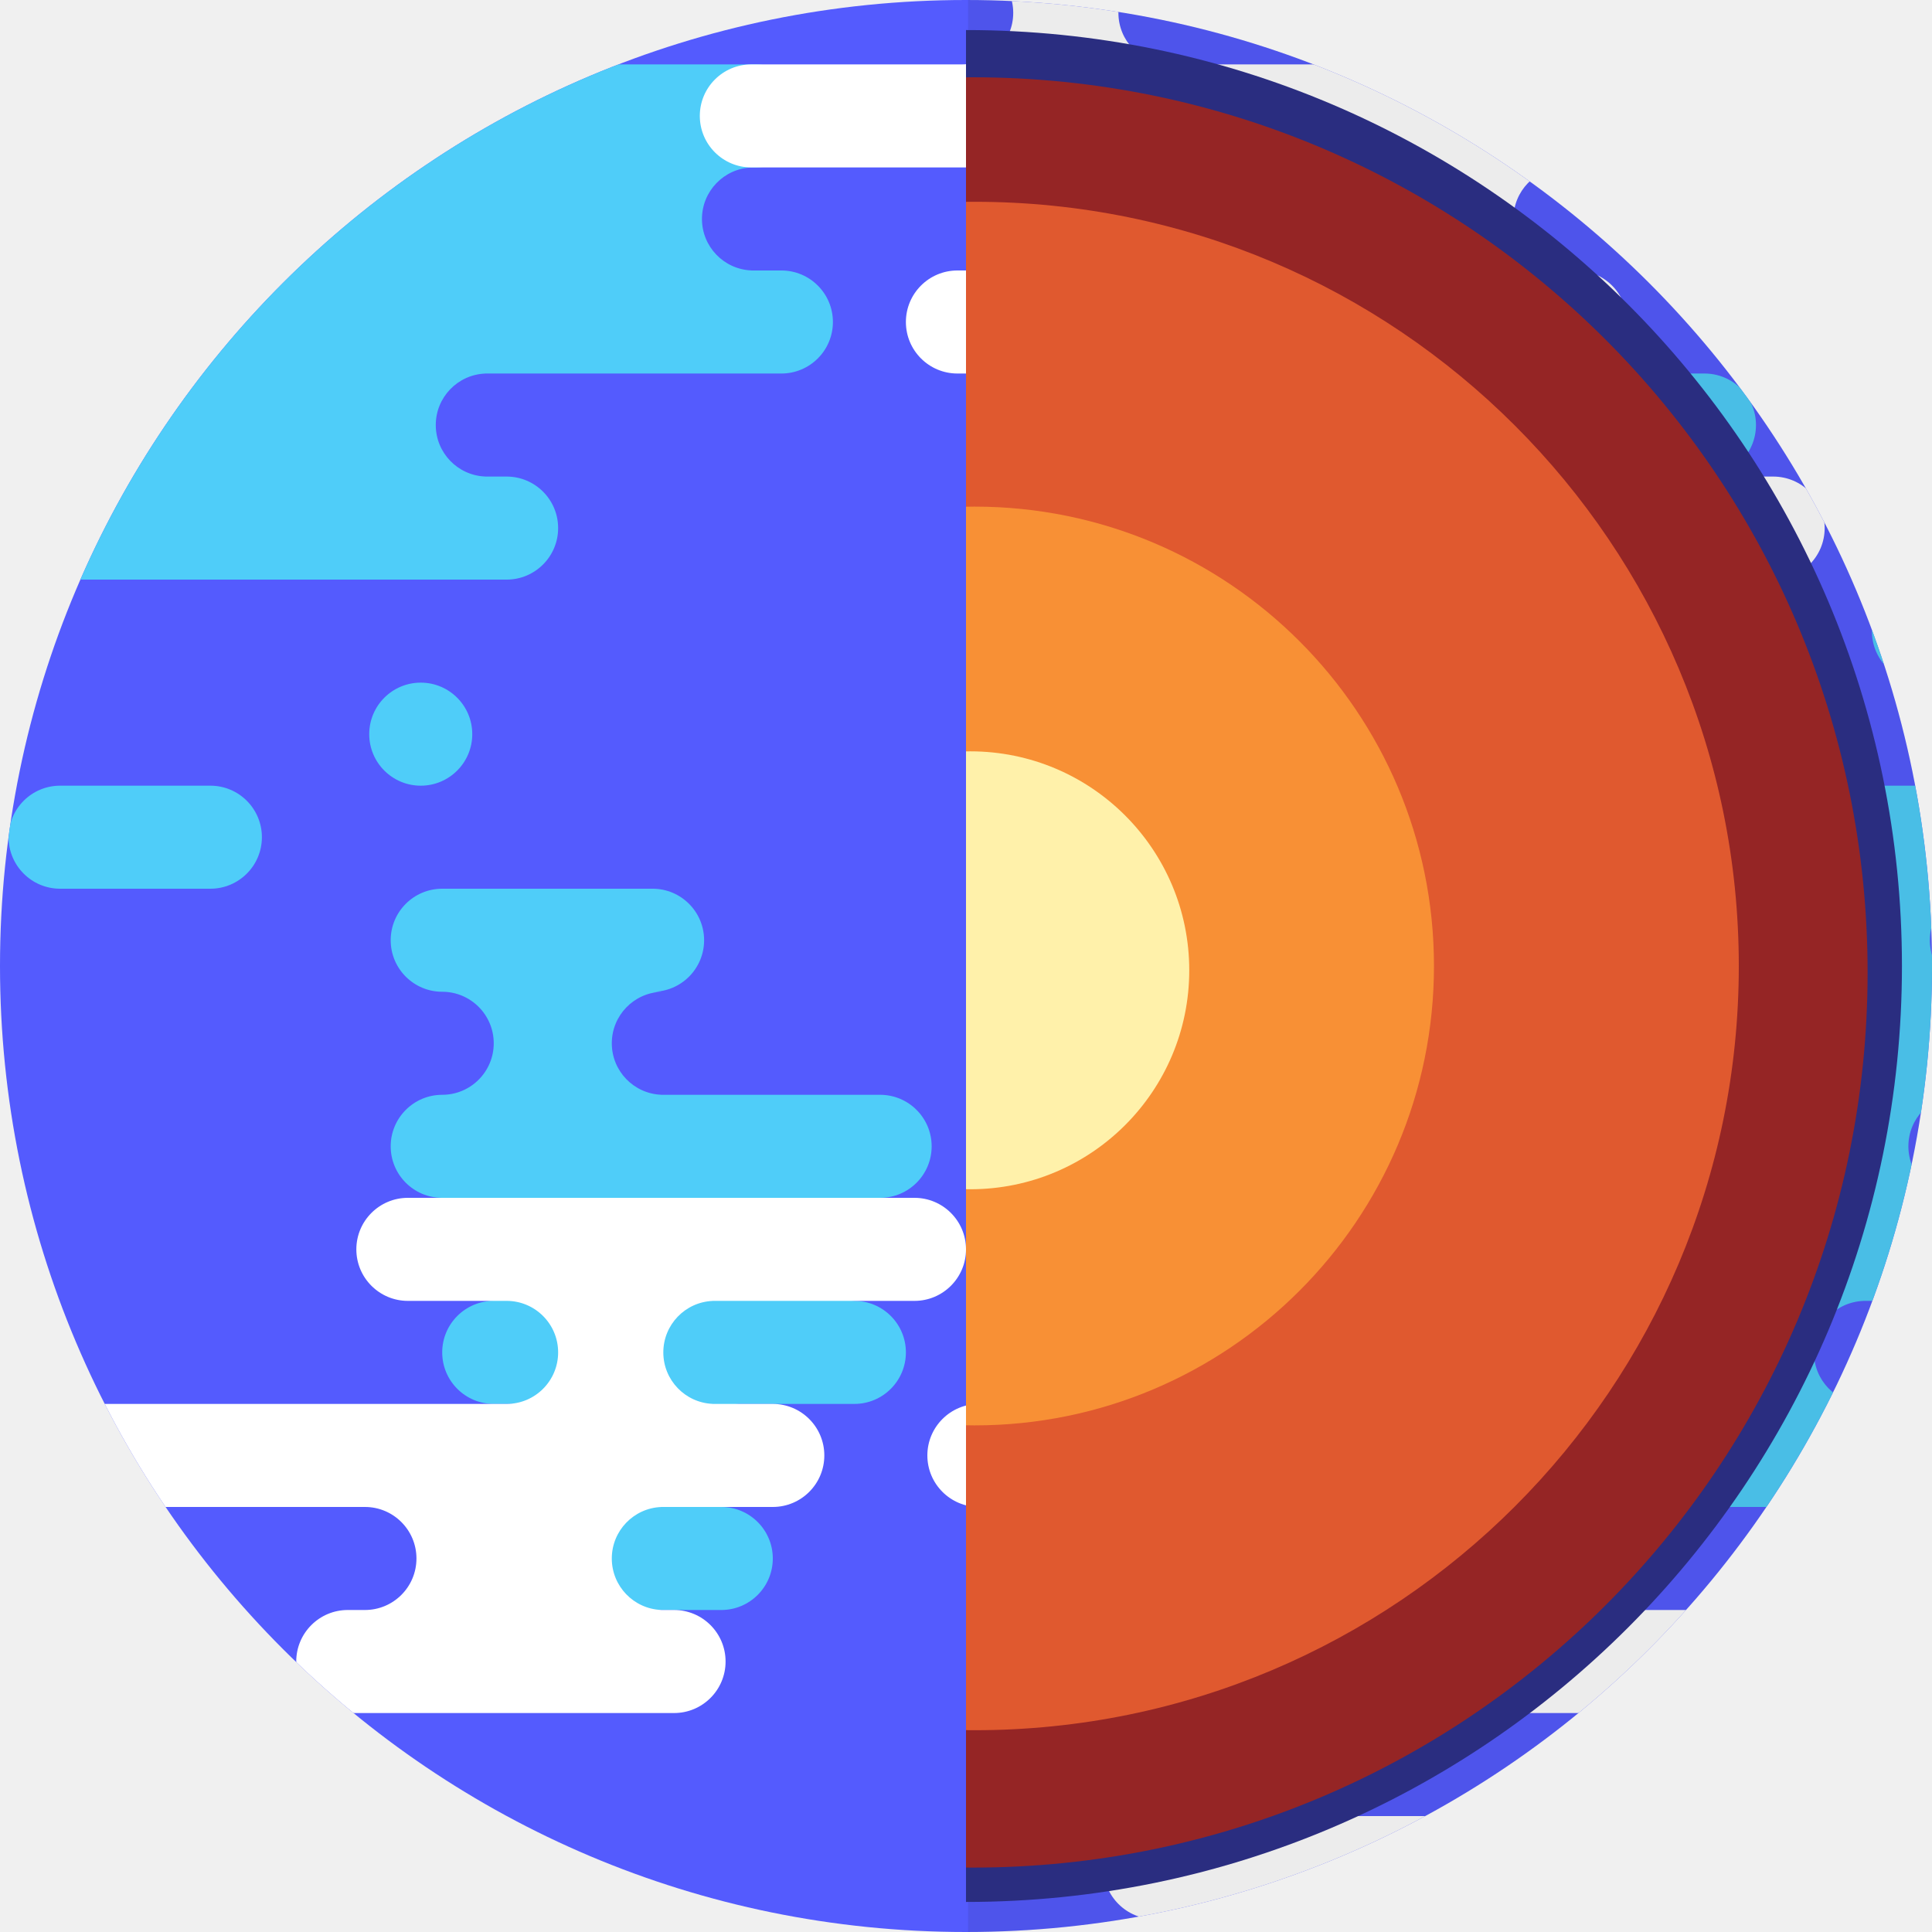
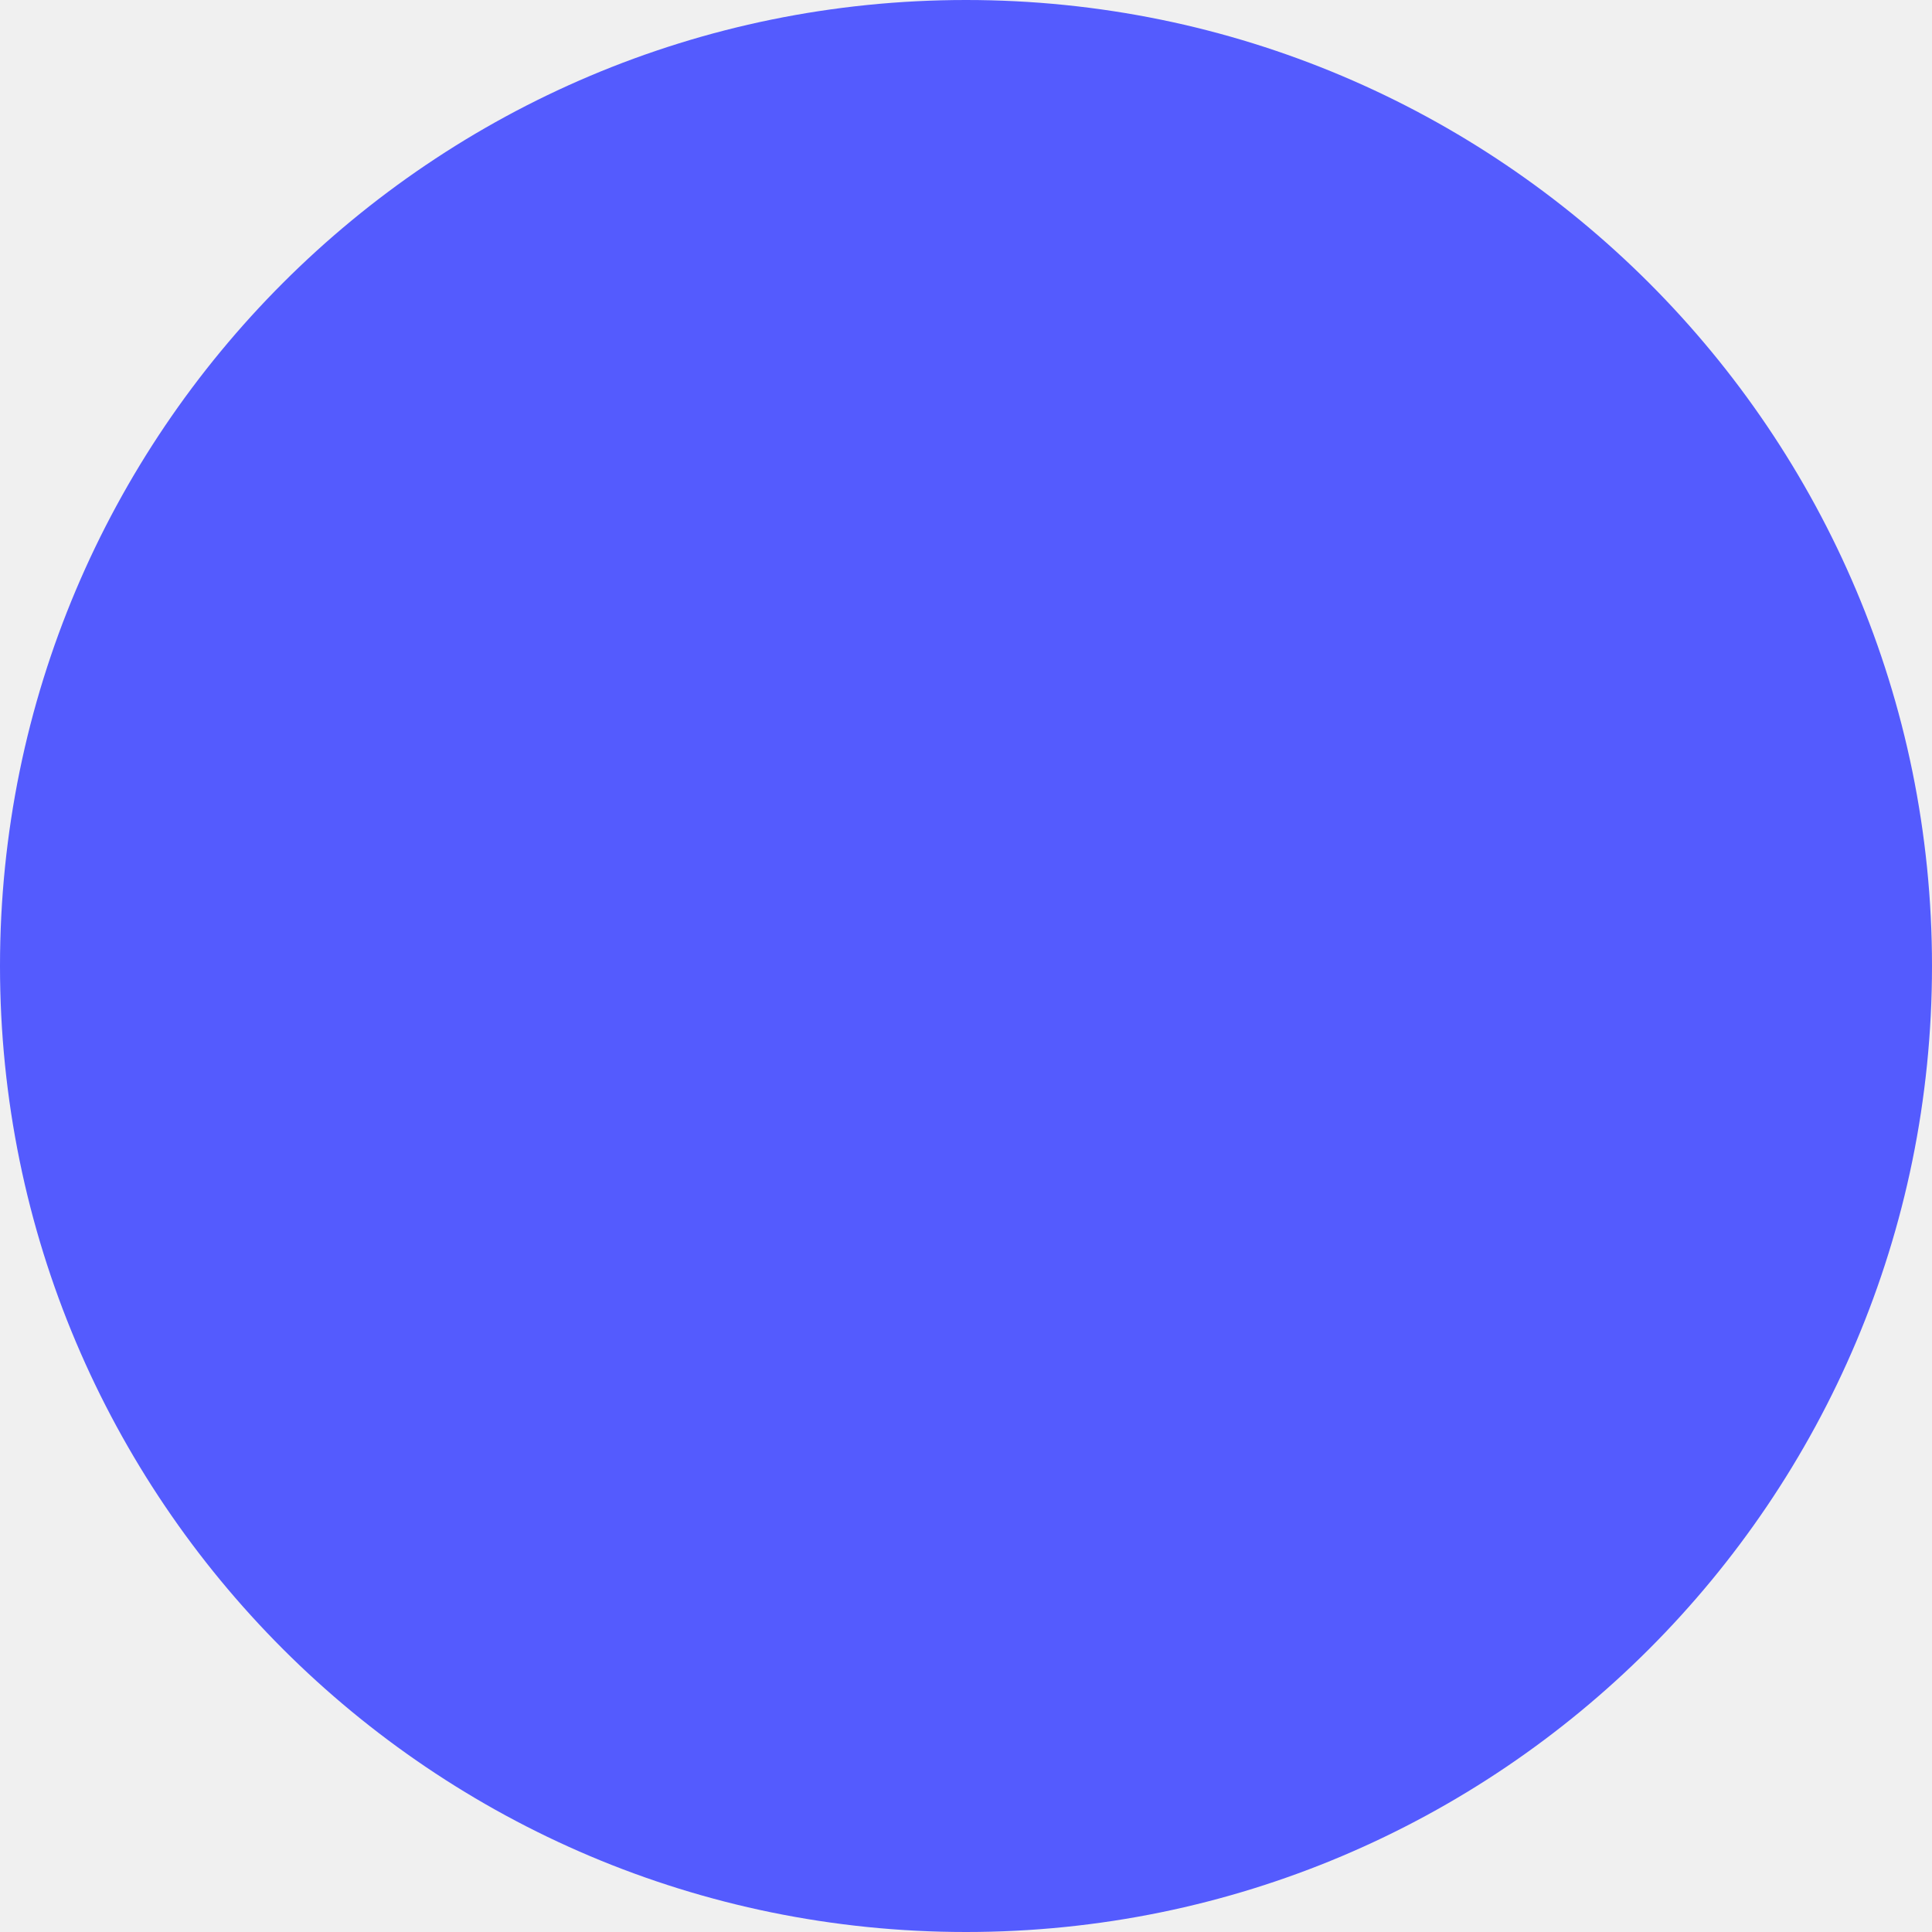
- <svg xmlns="http://www.w3.org/2000/svg" xmlns:xlink="http://www.w3.org/1999/xlink" width="450" height="450">
-   <defs>
-     <circle id="a" cx="225" cy="225" r="225" />
-     <circle id="c" cx="225" cy="225" r="225" />
-     <circle id="e" cx="225" cy="225" r="225" />
-     <circle id="g" cx="225" cy="225" r="225" />
-     <circle id="i" cx="225" cy="225" r="225" />
-     <circle id="k" cx="225" cy="225" r="225" />
-     <path id="m" d="M0 0c120.398 0 218 97.602 218 218S120.398 436 0 436z" />
-   </defs>
-   <g fill="none" fill-rule="evenodd">
-     <circle cx="225" cy="225" r="225" fill="#545BFE" fill-rule="nonzero" />
-     <mask id="b" fill="#fff">
-       <use xlink:href="#a" />
-     </mask>
-     <path fill="#4FCDF9" fill-rule="nonzero" d="M134 351c6.627 0 12-5.373 12-12s-5.373-12-12-12h-19c-6.627 0-12-5.373-12-12s5.373-12 12-12h-2c6.627 0 12-5.373 12-12s-5.373-12-12-12h-10c-6.627 0-12-5.373-12-12s5.373-12 12-12 12-5.373 12-12-5.373-12-12-12-12-5.373-12-12 5.373-12 12-12h49c6.627 0 12 5.373 12 12s-5.373 12-12 12h2v.01c-6.395.263-11.5 5.53-11.5 11.99s5.105 11.727 11.5 11.99v.01h51c6.627 0 12 5.373 12 12s-5.373 12-12 12h-6v.01c-6.395.262-11.5 5.53-11.5 11.99s5.105 11.728 11.5 11.99v.01c6.627 0 12 5.373 12 12s-5.373 12-12 12h-27v.01c-6.395.262-11.5 5.53-11.5 11.99s5.105 11.728 11.5 11.99v.01h-4c6.627 0 12 5.373 12 12s-5.373 12-12 12h-29c-6.627 0-12-5.373-12-12s5.373-12 12-12h-5zM49 183c6.627 0 12 5.373 12 12s-5.373 12-12 12H14c-6.627 0-12-5.373-12-12s5.373-12 12-12h35zm49-24c6.627 0 12 5.373 12 12s-5.373 12-12 12-12-5.373-12-12 5.373-12 12-12zm78-144c6.627 0 12 5.373 12 12s-5.373 12-12 12h-1v.01c-6.395.263-11.5 5.53-11.5 11.99s5.105 11.727 11.5 11.99V63h7c6.627 0 12 5.373 12 12s-5.373 12-12 12h-69v.01c-6.395.263-11.5 5.53-11.5 11.99s5.105 11.728 11.5 11.99v.01h5c6.627 0 12 5.373 12 12s-5.373 12-12 12H-1c-6.627 0-12-5.373-12-12s5.373-12 12-12H9c6.627 0 12-5.373 12-12S15.627 87 9 87h4C6.373 87 1 81.627 1 75s5.373-12 12-12h6c6.627 0 12-5.373 12-12s-5.373-12-12-12h-48c-6.627 0-12-5.373-12-12s5.373-12 12-12h205z" mask="url(#b)" />
-     <mask id="d" fill="#fff">
-       <use xlink:href="#c" />
-     </mask>
-     <path fill="#4FCDF9" fill-rule="nonzero" d="M390 327c6.627 0 12-5.373 12-12s-5.373-12-12-12-12-5.373-12-12 5.373-12 12-12h-3c6.627 0 12-5.373 12-12s-5.373-12-12-12h-45c-6.627 0-12-5.373-12-12s5.373-12 12-12 12-5.373 12-12-5.373-12-12-12h-34c-6.627 0-12-5.373-12-12s5.373-12 12-12h26c6.627 0 12-5.373 12-12s-5.373-12-12-12-12-5.373-12-12 5.373-12 12-12h56c6.627 0 12 5.373 12 12s-5.373 12-12 12l-.001.01c-6.395.263-11.499 5.53-11.499 11.99s5.104 11.727 11.499 11.99l.001.01h91c6.627 0 12 5.373 12 12s-5.373 12-12 12h-20v.01c-6.395.263-11.5 5.53-11.5 11.99s5.105 11.727 11.5 11.99v.01h10c6.627 0 12 5.373 12 12s-5.373 12-12 12h-15l-.001.01c-6.395.263-11.499 5.53-11.499 11.99s5.104 11.727 11.499 11.99l.001.01h-2c6.627 0 12 5.373 12 12s-5.373 12-12 12h-20v.01c-6.395.262-11.5 5.53-11.5 11.99s5.105 11.728 11.5 11.99v.01h-4c6.627 0 12 5.373 12 12s-5.373 12-12 12h-36c-6.627 0-12-5.373-12-12s5.373-12 12-12h-4zm90-24c6.627 0 12 5.373 12 12s-5.373 12-12 12-12-5.373-12-12 5.373-12 12-12zm-18-168c6.627 0 12 5.373 12 12s-5.373 12-12 12h-14c-6.627 0-12-5.373-12-12s5.373-12 12-12h14zm198-72c6.627 0 12 5.373 12 12s-5.373 12-12 12h-7v.01c-6.395.263-11.5 5.53-11.5 11.99s5.105 11.728 11.5 11.99v.01h16c6.627 0 12 5.373 12 12s-5.373 12-12 12H495c-6.627 0-12-5.373-12-12s5.373-12 12-12h-5c6.627 0 12-5.373 12-12s-5.373-12-12-12h-41c-6.627 0-12-5.373-12-12s5.373-12 12-12h211zM359 87c6.627 0 12 5.373 12 12s-5.373 12-12 12h-24c-6.627 0-12-5.373-12-12s5.373-12 12-12h24zm38 0c6.627 0 12 5.373 12 12s-5.373 12-12 12h-3c-6.627 0-12-5.373-12-12s5.373-12 12-12h3zm13-48c6.627 0 12 5.373 12 12s-5.373 12-12 12h-24c-6.627 0-12-5.373-12-12s5.373-12 12-12h24z" mask="url(#d)" />
-     <mask id="f" fill="#fff">
-       <use xlink:href="#e" />
-     </mask>
-     <path fill="#FFF" fill-rule="nonzero" d="M413 111c6.627 0 12 5.373 12 12s-5.373 12-12 12h-62c-6.627 0-12-5.373-12-12s5.373-12 12-12h62zM307 51c0-6.627-5.373-12-12-12H175c-6.627 0-12-5.373-12-12s5.373-12 12-12h49c6.627 0 12-5.373 12-12s-5.373-12-12-12h-16c-6.627 0-12-5.373-12-12s5.373-12 12-12h62c6.627 0 12 5.373 12 12s-5.373 12-12 12h2v.01c-6.395.262-11.5 5.53-11.5 11.99s5.105 11.728 11.5 11.99V15h160c6.627 0 12 5.373 12 12s-5.373 12-12 12h-68l-.001.01c-6.395.263-11.499 5.53-11.499 11.99S357.604 62.727 364 62.99L364 63h3c6.627 0 12 5.373 12 12s-5.373 12-12 12h-76c-6.627 0-12-5.373-12-12s5.373-12 12-12h4c6.627 0 12-5.373 12-12zm128 12c6.627 0 12 5.373 12 12s-5.373 12-12 12h-20c-6.627 0-12-5.373-12-12s5.373-12 12-12h20zm-192 0c6.627 0 12 5.373 12 12s-5.373 12-12 12h-20c-6.627 0-12-5.373-12-12s5.373-12 12-12h20zm231-96c6.627 0 12 5.373 12 12s-5.373 12-12 12H318c-6.627 0-12-5.373-12-12s5.373-12 12-12h156z" mask="url(#f)" />
-     <mask id="h" fill="#fff">
-       <use xlink:href="#g" />
-     </mask>
-     <path fill="#FFF" fill-rule="nonzero" d="M97 363c0-6.627-5.373-12-12-12H17c-6.627 0-12-5.373-12-12s5.373-12 12-12h101c6.627 0 12-5.373 12-12s-5.373-12-12-12H95c-6.627 0-12-5.373-12-12s5.373-12 12-12h118c6.627 0 12 5.373 12 12s-5.373 12-12 12h-47v.01c-6.395.262-11.5 5.53-11.5 11.99s5.105 11.728 11.5 11.99v.01h14c6.627 0 12 5.373 12 12s-5.373 12-12 12h-26l-.001.01c-6.395.263-11.499 5.53-11.499 11.99s5.104 11.727 11.499 11.99l.001.01h3c6.627 0 12 5.373 12 12s-5.373 12-12 12H81c-6.627 0-12-5.373-12-12s5.373-12 12-12h4c6.627 0 12-5.373 12-12zm151-36c6.627 0 12 5.373 12 12s-5.373 12-12 12h-20c-6.627 0-12-5.373-12-12s5.373-12 12-12h20z" mask="url(#h)" />
-     <mask id="j" fill="#fff">
-       <use xlink:href="#i" />
-     </mask>
-     <path fill="#FFF" fill-rule="nonzero" d="M349 459c0-6.627-5.373-12-12-12h-68c-6.627 0-12-5.373-12-12s5.373-12 12-12h101c6.627 0 12-5.373 12-12s-5.373-12-12-12h-23c-6.627 0-12-5.373-12-12s5.373-12 12-12h118c6.627 0 12 5.373 12 12s-5.373 12-12 12h-47v.01c-6.395.262-11.5 5.53-11.5 11.99s5.105 11.728 11.5 11.99v.01h14c6.627 0 12 5.373 12 12s-5.373 12-12 12h-26l-.001.01c-6.395.263-11.499 5.53-11.499 11.99s5.104 11.727 11.499 11.99l.001.01h3c6.627 0 12 5.373 12 12s-5.373 12-12 12h-76c-6.627 0-12-5.373-12-12s5.373-12 12-12h4c6.627 0 12-5.373 12-12zm151-36c6.627 0 12 5.373 12 12s-5.373 12-12 12h-20c-6.627 0-12-5.373-12-12s5.373-12 12-12h20z" mask="url(#j)" />
-     <mask id="l" fill="#fff">
-       <use xlink:href="#k" />
-     </mask>
-     <path fill="#000" fill-rule="nonzero" mask="url(#l)" opacity=".078" d="M225.484-25h250.484v500H225.484z" />
-     <g transform="translate(225 7)">
-       <mask id="n" fill="#fff">
-         <use xlink:href="#m" />
-       </mask>
-       <use fill="#2A2D80" xlink:href="#m" />
-       <circle cx="1.5" cy="219.5" r="208.5" fill="#952525" mask="url(#n)" />
-       <circle cx="2" cy="218" r="178" fill="#E0592F" mask="url(#n)" />
-       <circle cx="2" cy="218" r="107" fill="#F89035" mask="url(#n)" />
-       <circle cx="1" cy="219" r="51" fill="#FFF1AA" mask="url(#n)" />
-     </g>
-   </g>
+ <svg xmlns="http://www.w3.org/2000/svg" width="450" height="450" viewBox="0 0 450 450">
+   <circle cx="225" cy="225" r="225" fill="#545bfe" />
</svg>
